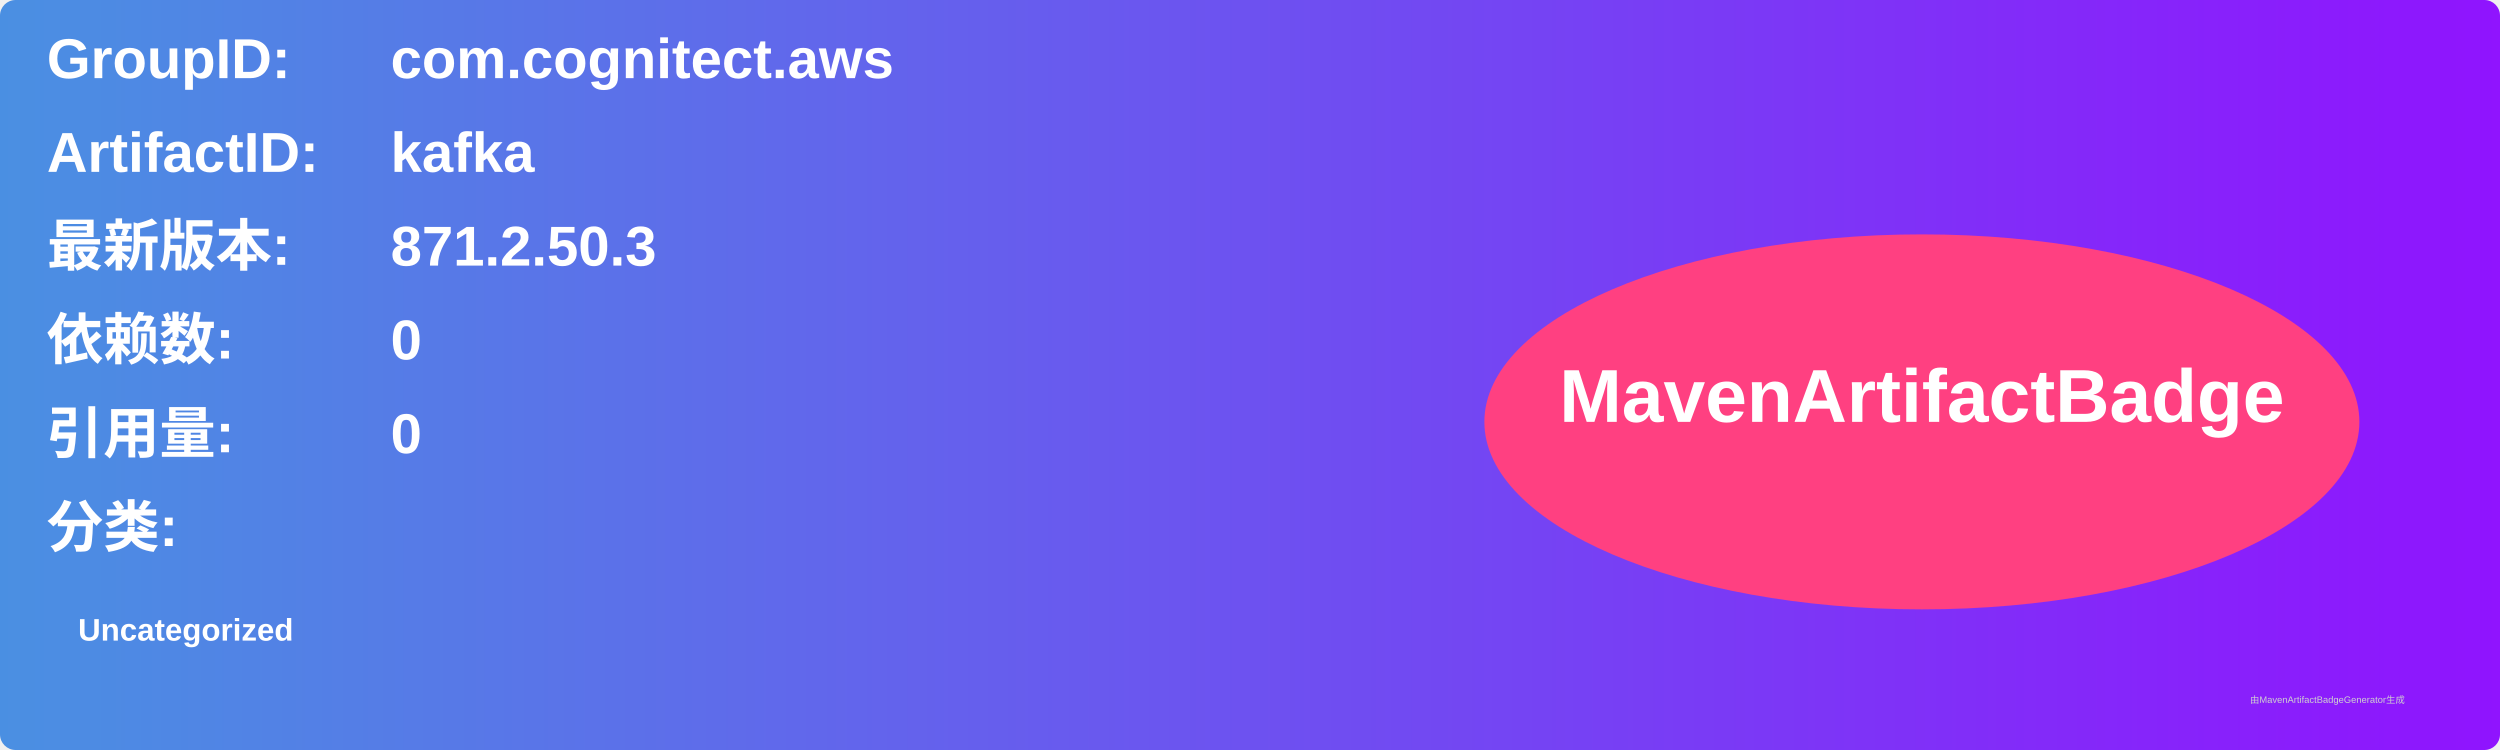
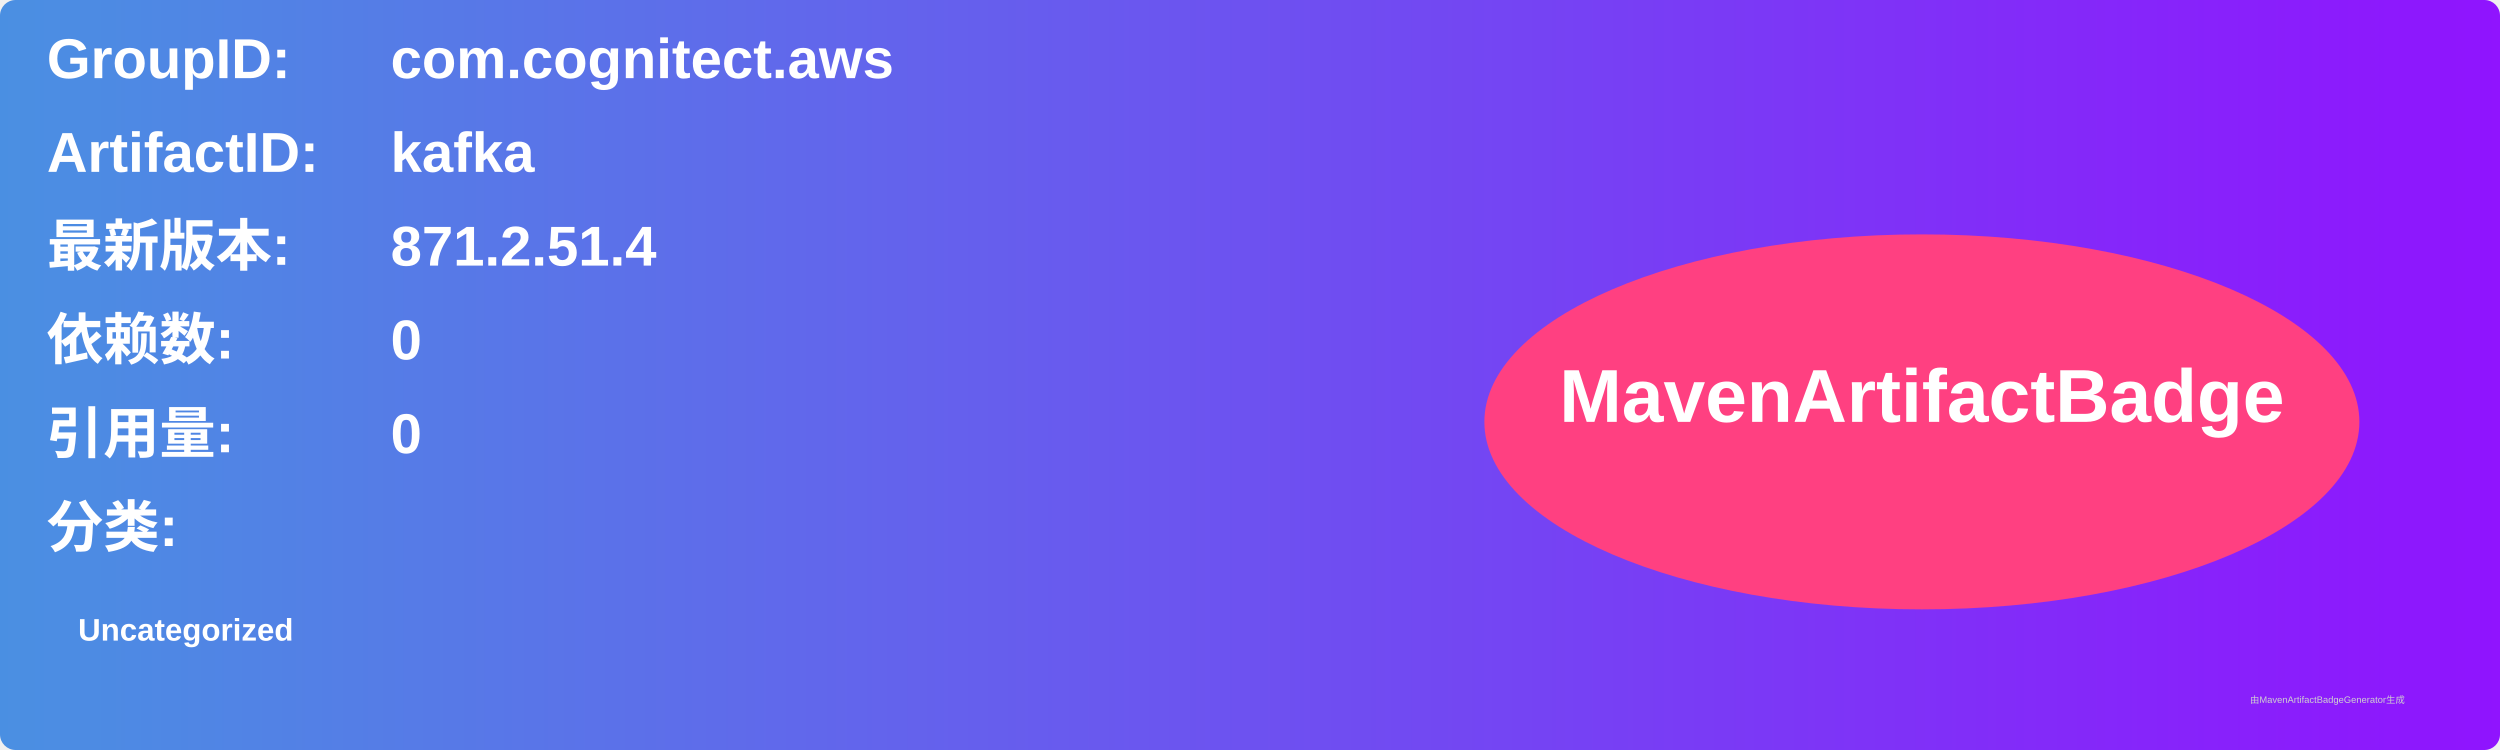
<svg xmlns="http://www.w3.org/2000/svg" width="800" height="240" viewBox="0 0 800 240">
  <linearGradient id="grad" x1="0%" y1="0%" x2="100%" y2="0%">
    <stop offset="0%" stop-color="#4a90e2" />
    <stop offset="100%" stop-color="#9013fe" />
  </linearGradient>
  <rect width="100%" height="100%" rx="5" ry="5" fill="url(#grad)" />
  <g transform="translate(15, 15)">
    <text x="0" y="10" font-family="Arial" font-size="18" fill="white" font-weight="bold" width="260">GroupID:</text>
    <text x="110" y="10" font-family="Arial" font-size="18" fill="white" font-weight="bold" width="460">com.cognitect.aws</text>
    <text x="0" y="40" font-family="Arial" font-size="18" fill="white" font-weight="bold" width="260">ArtifactID:</text>
    <text x="110" y="40" font-family="Arial" font-size="18" fill="white" font-weight="bold" width="460">kafka</text>
    <text x="0" y="70" font-family="Arial" font-size="18" fill="white" font-weight="bold">最新版本:</text>
    <text x="110" y="70" font-family="Arial" font-size="18" fill="white" font-weight="bold">
-       <tspan font-weight="bold">871.2.50.3</tspan>
+       <tspan font-weight="bold">871.2.51.4</tspan>
    </text>
    <text x="0" y="100" font-family="Arial" font-size="18" fill="white" font-weight="bold">依赖数: </text>
    <text x="110" y="100" font-family="Arial" font-size="18" fill="white">
      <tspan font-weight="bold">0</tspan>
    </text>
    <text x="0" y="130" font-family="Arial" font-size="18" fill="white" font-weight="bold">引用量: </text>
    <text x="110" y="130" font-family="Arial" font-size="18" fill="white">
      <tspan font-weight="bold">0</tspan>
    </text>
    <text x="0" y="160" font-family="Arial" font-size="18" fill="white" font-weight="bold">分类:</text>
    <text x="10" y="190" font-family="Arial" font-size="10" fill="white">
      <tspan font-weight="bold">Uncategorized</tspan>
    </text>
    <ellipse cx="600" cy="120" rx="140" ry="60" fill="#ff4081" />
    <text x="600" y="120" text-anchor="middle" font-family="Arial" font-size="24" fill="white" font-weight="bold">MavenArtifactBadge</text>
  </g>
  <text x="720" y="225" font-family="Arial" font-size="3" fill="#d0d0d0">由MavenArtifactBadgeGenerator生成</text>
</svg>
